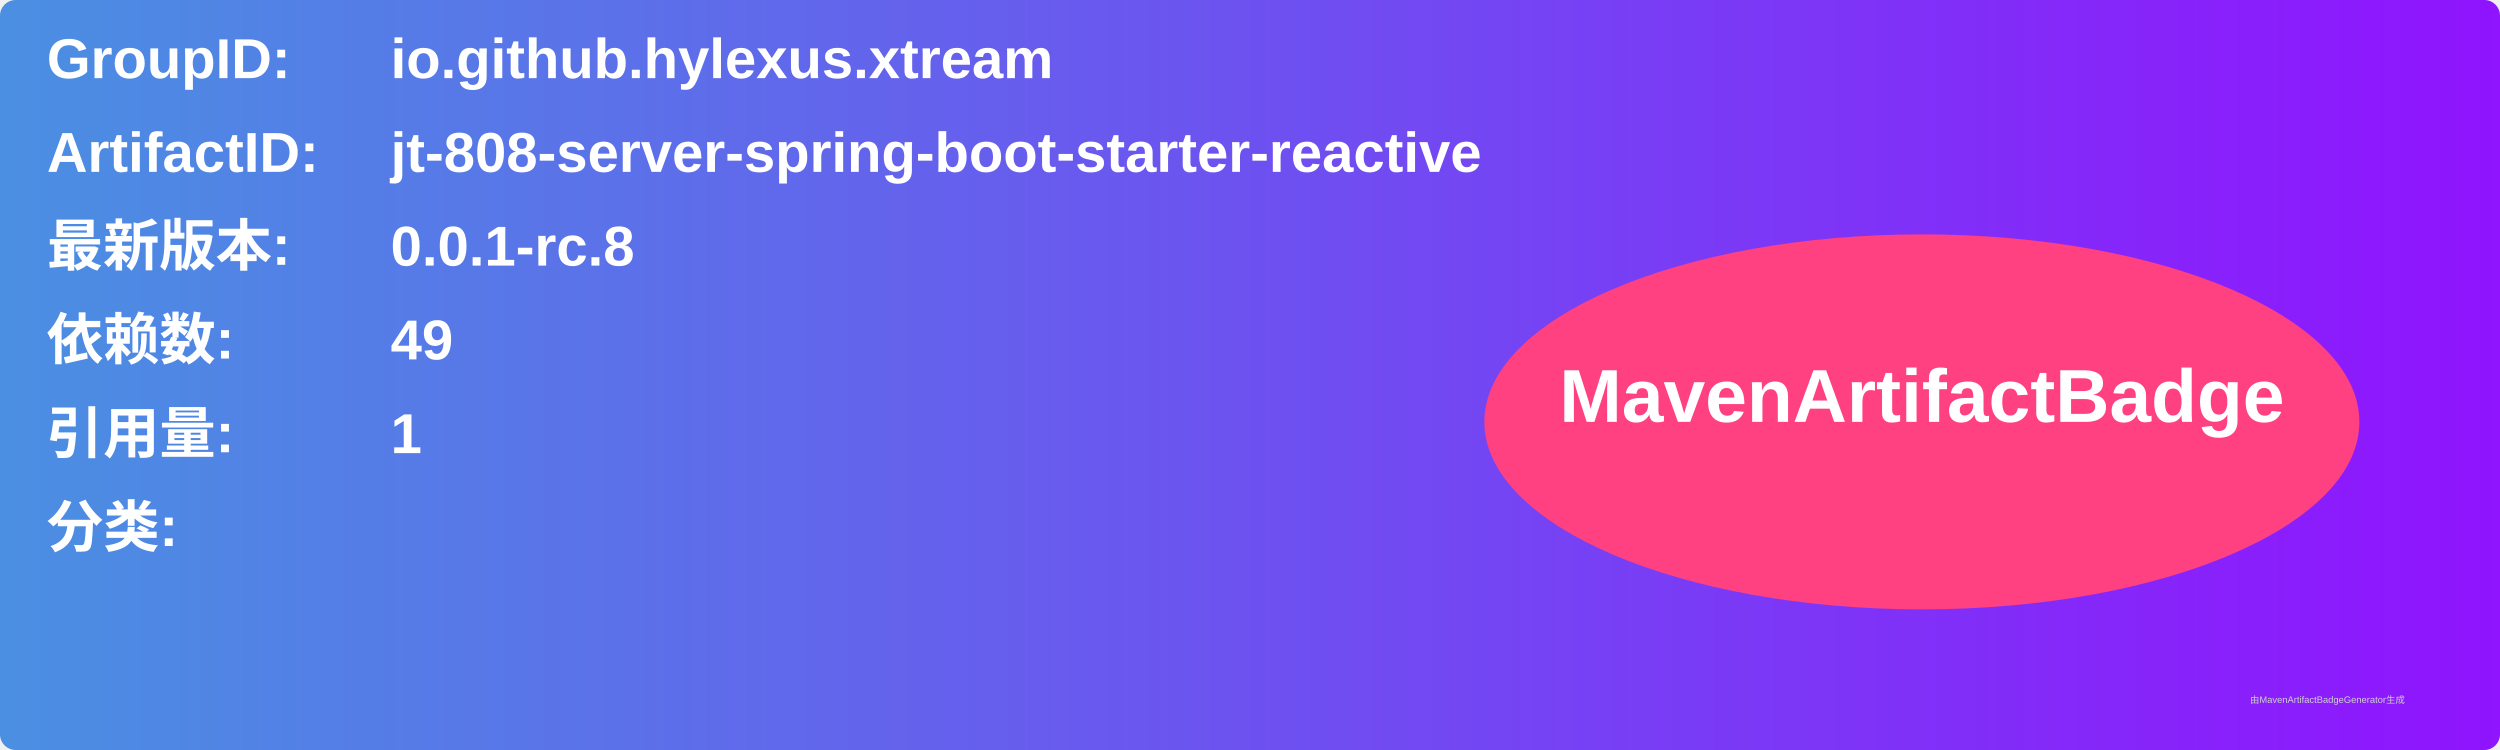
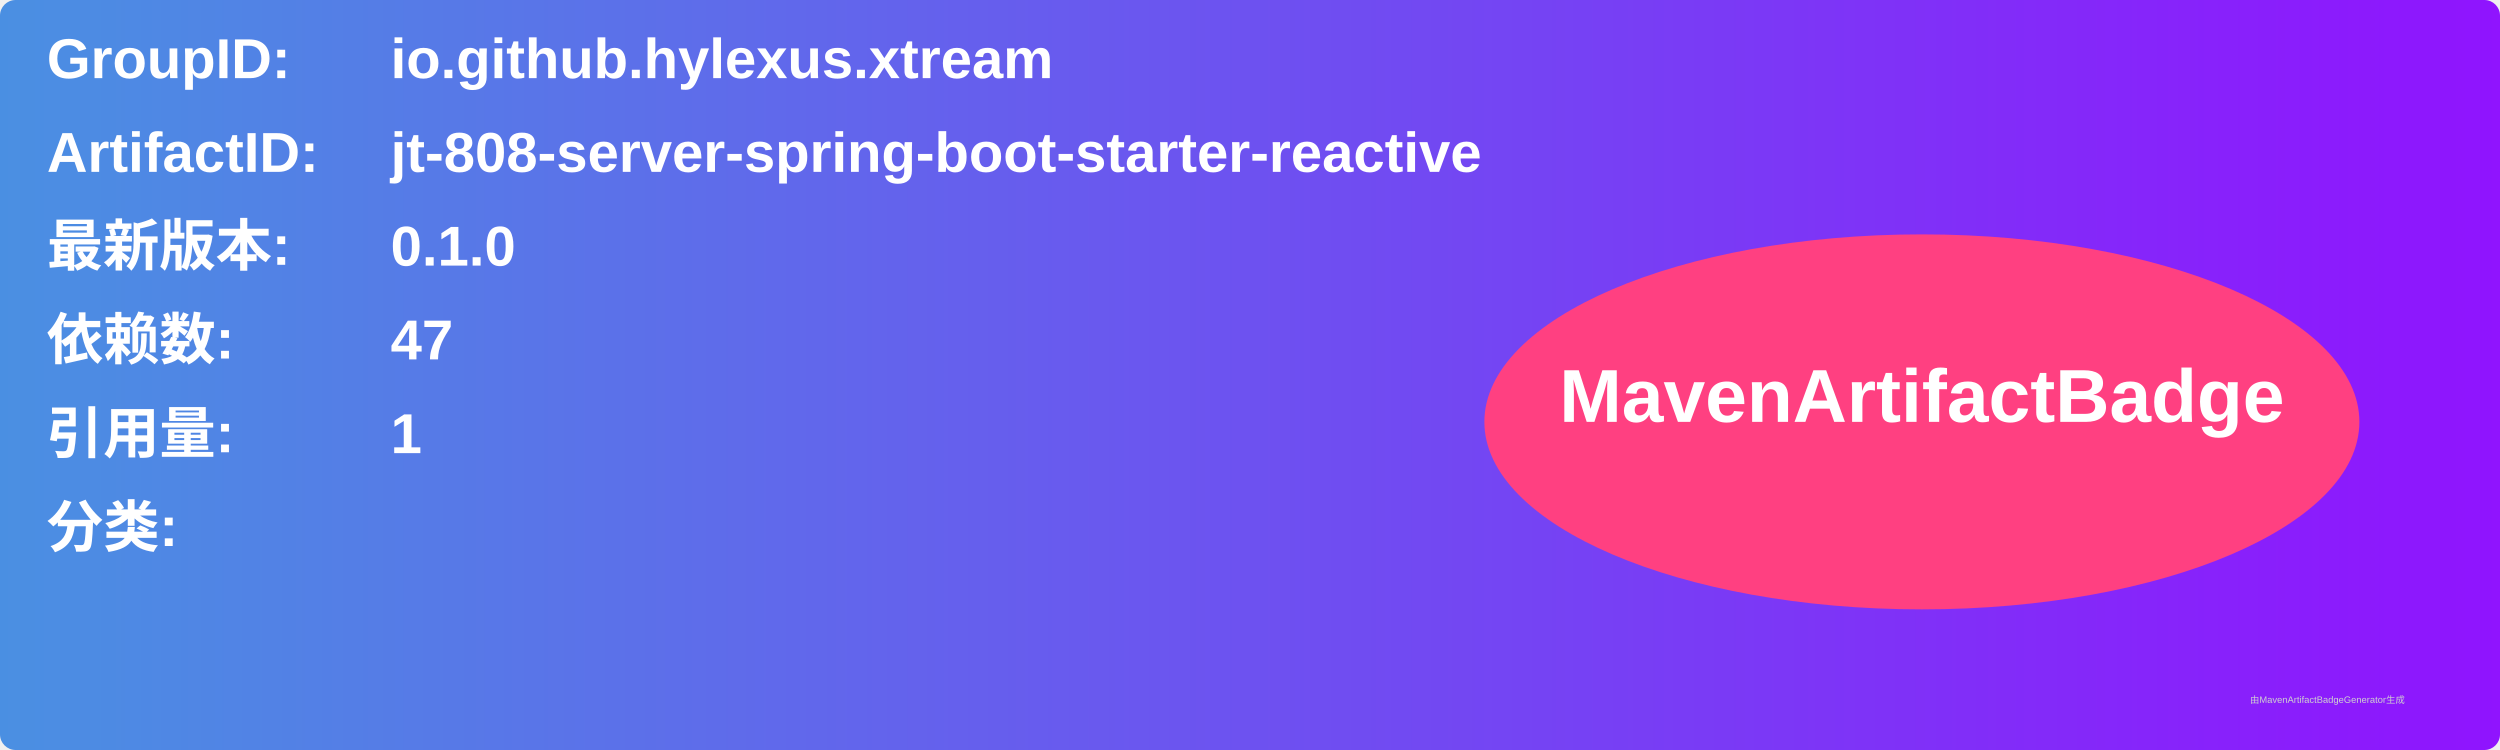
<svg xmlns="http://www.w3.org/2000/svg" width="800" height="240" viewBox="0 0 800 240">
  <linearGradient id="grad" x1="0%" y1="0%" x2="100%" y2="0%">
    <stop offset="0%" stop-color="#4a90e2" />
    <stop offset="100%" stop-color="#9013fe" />
  </linearGradient>
  <rect width="100%" height="100%" rx="5" ry="5" fill="url(#grad)" />
  <g transform="translate(15, 15)">
    <text x="0" y="10" font-family="Arial" font-size="18" fill="white" font-weight="bold" width="260">GroupID:</text>
    <text x="110" y="10" font-family="Arial" font-size="18" fill="white" font-weight="bold" width="460">io.github.hylexus.xtream</text>
    <text x="0" y="40" font-family="Arial" font-size="18" fill="white" font-weight="bold" width="260">ArtifactID:</text>
    <text x="110" y="40" font-family="Arial" font-size="18" fill="white" font-weight="bold" width="460">jt-808-server-spring-boot-starter-reactive</text>
    <text x="0" y="70" font-family="Arial" font-size="18" fill="white" font-weight="bold">最新版本:</text>
    <text x="110" y="70" font-family="Arial" font-size="18" fill="white" font-weight="bold">
-       <tspan font-weight="bold">0.0.1-rc.8</tspan>
+       <tspan font-weight="bold">0.1.0</tspan>
    </text>
    <text x="0" y="100" font-family="Arial" font-size="18" fill="white" font-weight="bold">依赖数: </text>
    <text x="110" y="100" font-family="Arial" font-size="18" fill="white">
-       <tspan font-weight="bold">49</tspan>
+       <tspan font-weight="bold">47</tspan>
    </text>
    <text x="0" y="130" font-family="Arial" font-size="18" fill="white" font-weight="bold">引用量: </text>
    <text x="110" y="130" font-family="Arial" font-size="18" fill="white">
      <tspan font-weight="bold">1</tspan>
    </text>
    <text x="0" y="160" font-family="Arial" font-size="18" fill="white" font-weight="bold">分类:</text>
    <text x="10" y="190" font-family="Arial" font-size="10" fill="white">
      <tspan font-weight="bold" />
    </text>
    <ellipse cx="600" cy="120" rx="140" ry="60" fill="#ff4081" />
    <text x="600" y="120" text-anchor="middle" font-family="Arial" font-size="24" fill="white" font-weight="bold">MavenArtifactBadge</text>
  </g>
  <text x="720" y="225" font-family="Arial" font-size="3" fill="#d0d0d0">由MavenArtifactBadgeGenerator生成</text>
</svg>
